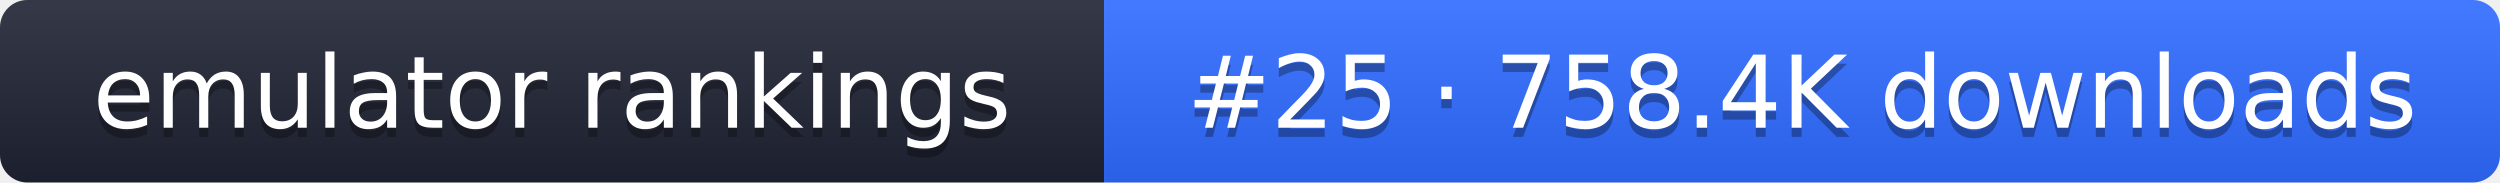
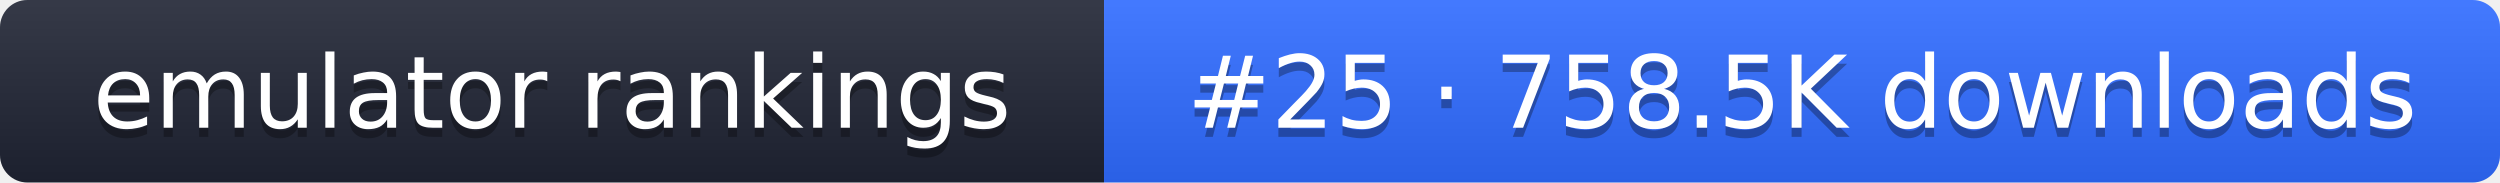
- <svg xmlns="http://www.w3.org/2000/svg" width="274" height="20" role="img" aria-label="emulator rankings: #25 · 758.4K downloads">
+ <svg xmlns="http://www.w3.org/2000/svg" width="274" height="20" role="img" aria-label="emulator rankings: #25 · 758.5K downloads">
  <linearGradient id="g" x2="0" y2="100%">
    <stop offset="0" stop-color="#fff" stop-opacity=".1" />
    <stop offset="1" stop-opacity=".1" />
  </linearGradient>
  <clipPath id="r">
    <rect width="274" height="20" rx="3" fill="#fff" />
  </clipPath>
  <g clip-path="url(#r)">
    <rect width="121" height="20" fill="#1f2433" />
    <rect x="121" width="153" height="20" fill="#2f6bff" />
    <rect width="274" height="20" fill="url(#g)" />
  </g>
  <g fill="#fff" text-anchor="middle" font-family="Verdana,DejaVu Sans,sans-serif" font-size="11">
    <text x="60.5" y="15" fill="#010101" fill-opacity=".3">emulator rankings</text>
    <text x="60.5" y="14">emulator rankings</text>
-     <text x="197.5" y="15" fill="#010101" fill-opacity=".3">#25 · 758.4K downloads</text>
-     <text x="197.5" y="14">#25 · 758.4K downloads</text>
+     <text x="197.5" y="15" fill="#010101" fill-opacity=".3">#25 · 758.5K downloads</text>
+     <text x="197.5" y="14">#25 · 758.5K downloads</text>
  </g>
</svg>
